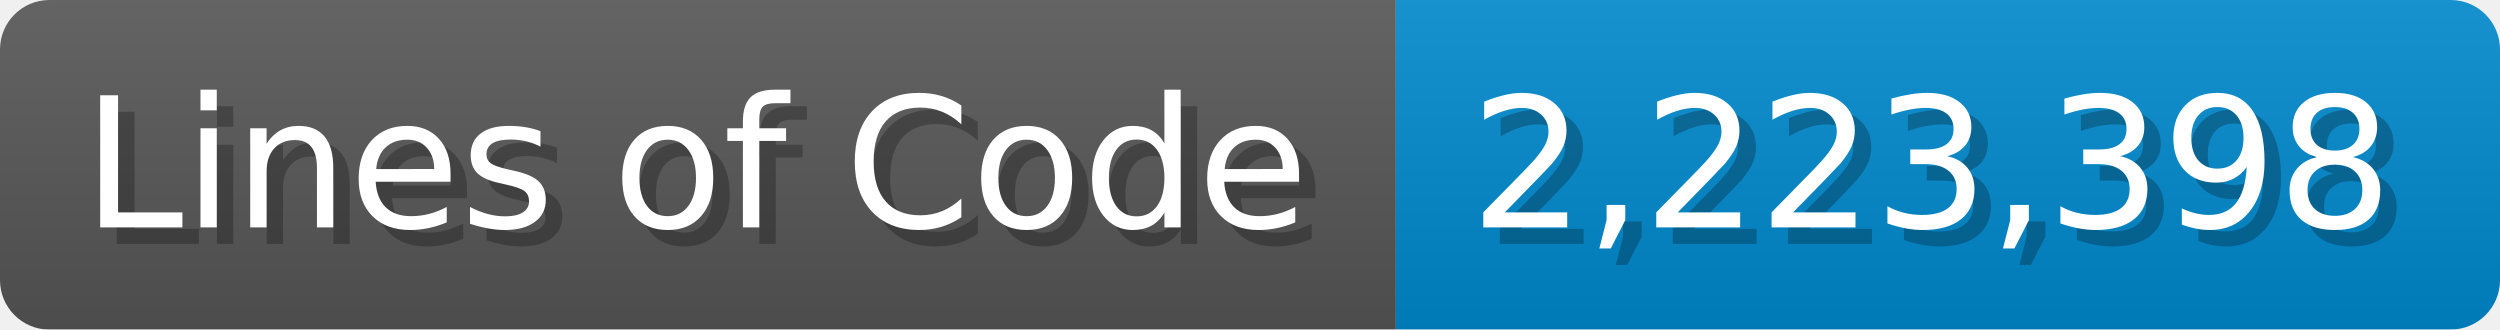
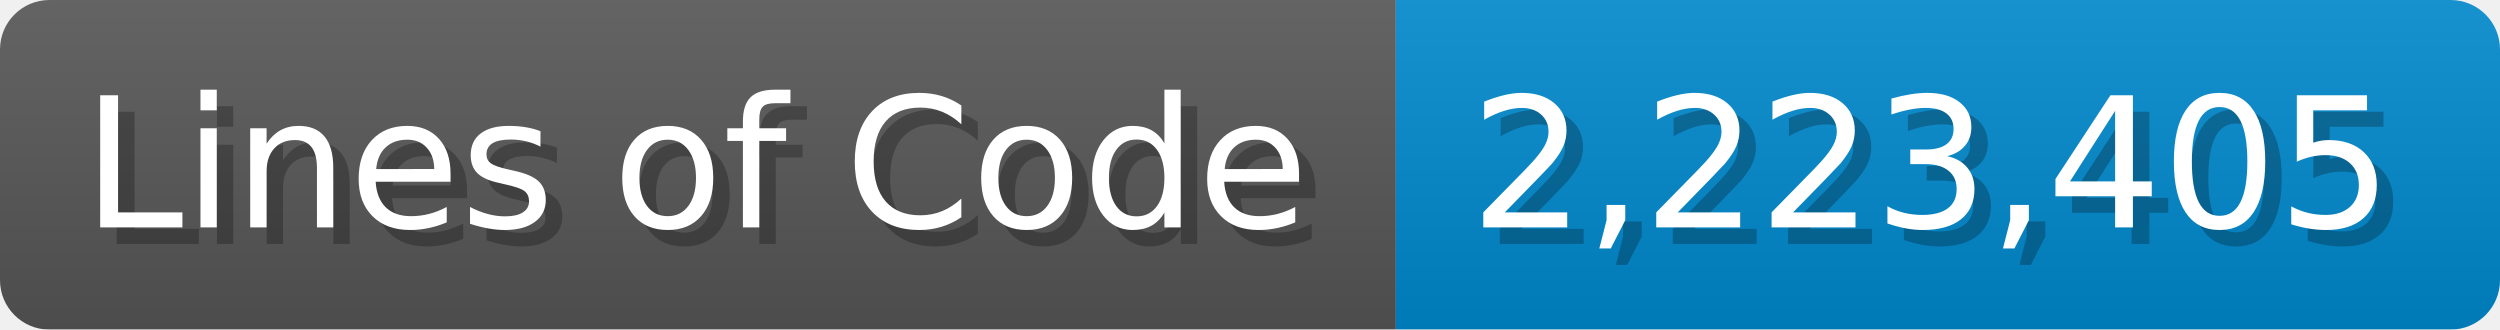
<svg xmlns="http://www.w3.org/2000/svg" width="151.7" height="20" viewBox="0 0 1517 200">
  <linearGradient id="a" x2="0" y2="100%">
    <stop offset="0" stop-opacity=".1" stop-color="#EEE" />
    <stop offset="1" stop-opacity=".1" />
  </linearGradient>
  <mask id="m">
    <rect width="1517" height="200" rx="30" fill="#FFF" />
  </mask>
  <g mask="url(#m)">
    <rect width="847" height="200" fill="#555" />
    <rect width="670" height="200" fill="#08C" x="847" />
    <rect width="1517" height="200" fill="url(#a)" />
  </g>
  <g fill="#fff" text-anchor="start" font-family="Verdana,DejaVu Sans,sans-serif" font-size="110">
    <text x="60" y="148" textLength="747" fill="#000" opacity="0.25">Lines of Code</text>
    <text x="50" y="138" textLength="747">Lines of Code</text>
-     <text x="902" y="148" textLength="570" fill="#000" opacity="0.25">2,223,398</text>
-     <text x="892" y="138" textLength="570">2,223,398</text>
+     <text x="902" y="148" textLength="570" fill="#000" opacity="0.25">2,223,405</text>
+     <text x="892" y="138" textLength="570">2,223,405</text>
  </g>
</svg>
